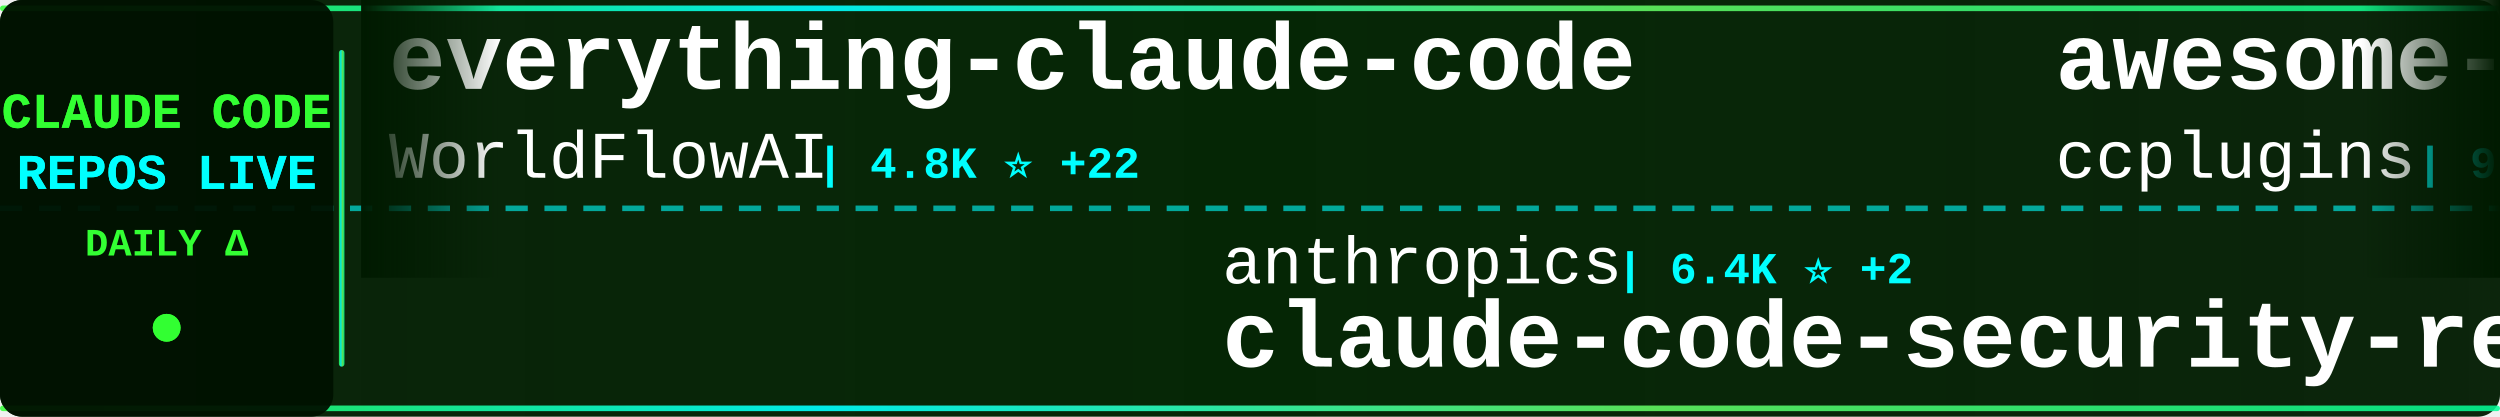
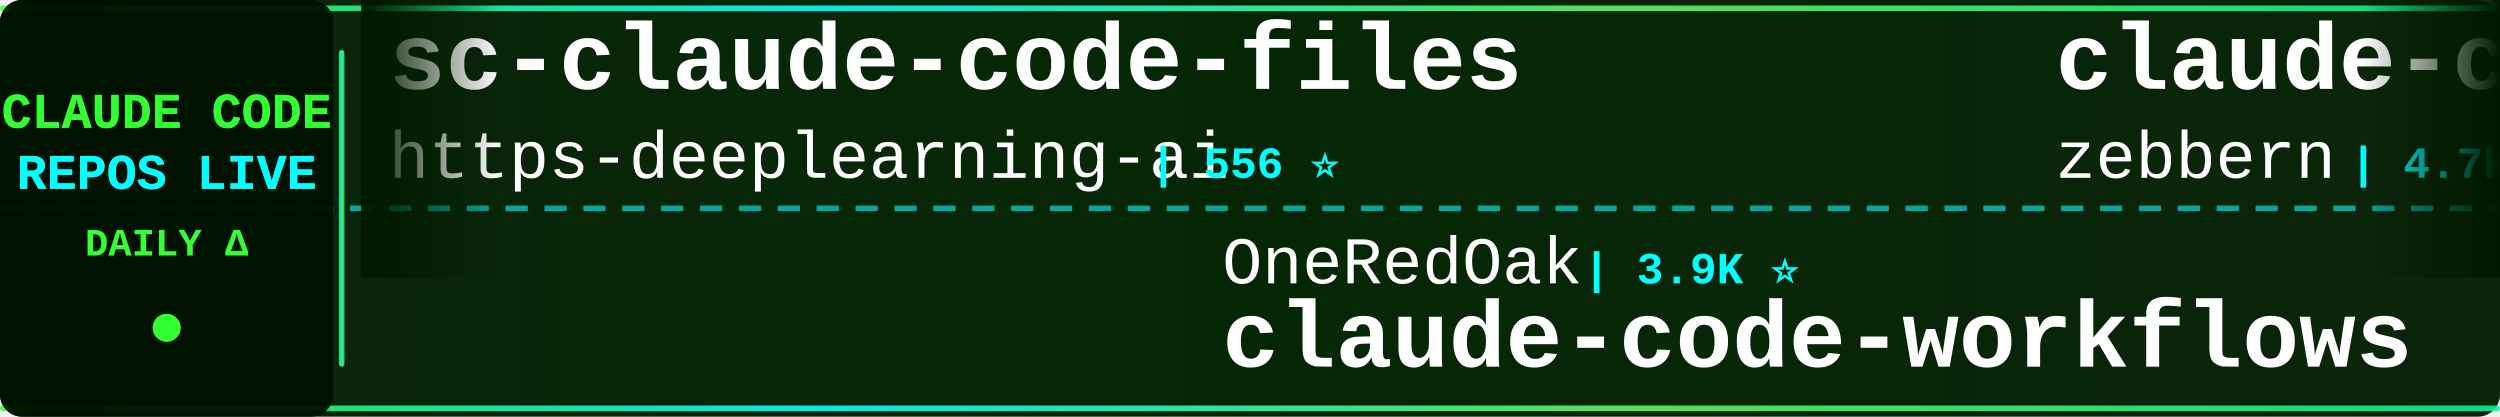
<svg xmlns="http://www.w3.org/2000/svg" width="900" height="150">
  <defs>
    <linearGradient id="tickerBg" x1="0%" y1="0%" x2="100%" y2="0%">
      <stop offset="0%" style="stop-color:#001a00;stop-opacity:0.95" />
      <stop offset="50%" style="stop-color:#002200;stop-opacity:0.98" />
      <stop offset="100%" style="stop-color:#001a00;stop-opacity:0.95" />
    </linearGradient>
    <linearGradient id="borderGrad" x1="0%" y1="0%" x2="100%" y2="0%">
      <stop offset="0%" style="stop-color:#33ff33;stop-opacity:0.85">
        <animate attributeName="stop-opacity" values="0.85;1;0.85" dur="2s" repeatCount="indefinite" />
      </stop>
      <stop offset="33%" style="stop-color:#00ffff;stop-opacity:0.9">
        <animate attributeName="stop-opacity" values="0.9;1;0.9" dur="2.2s" repeatCount="indefinite" />
      </stop>
      <stop offset="66%" style="stop-color:#66ff66;stop-opacity:0.85">
        <animate attributeName="stop-opacity" values="0.85;1;0.85" dur="1.8s" repeatCount="indefinite" />
      </stop>
      <stop offset="100%" style="stop-color:#00ff99;stop-opacity:0.85">
        <animate attributeName="stop-opacity" values="0.85;1;0.85" dur="2s" repeatCount="indefinite" />
      </stop>
    </linearGradient>
    <filter id="textGlow">
      <feGaussianBlur stdDeviation="0.1" result="coloredBlur" />
      <feMerge>
        <feMergeNode in="coloredBlur" />
        <feMergeNode in="SourceGraphic" />
      </feMerge>
    </filter>
    <filter id="metricGlow">
      <feGaussianBlur stdDeviation="0.2" result="coloredBlur" />
      <feMerge>
        <feMergeNode in="coloredBlur" />
        <feMergeNode in="SourceGraphic" />
      </feMerge>
    </filter>
    <linearGradient id="leftFade" x1="0%" y1="0%" x2="100%" y2="0%">
      <stop offset="0%" style="stop-color:#001a00;stop-opacity:1" />
      <stop offset="100%" style="stop-color:#001a00;stop-opacity:0" />
    </linearGradient>
    <linearGradient id="rightFade" x1="0%" y1="0%" x2="100%" y2="0%">
      <stop offset="0%" style="stop-color:#001a00;stop-opacity:0" />
      <stop offset="100%" style="stop-color:#001a00;stop-opacity:1" />
    </linearGradient>
  </defs>
  <rect width="900" height="150" fill="url(#tickerBg)" rx="8" />
  <rect x="0" y="2" width="900" height="2" fill="url(#borderGrad)" rx="1" />
  <rect x="0" y="146" width="900" height="2" fill="url(#borderGrad)" rx="1" />
  <line x1="0" y1="75" x2="900" y2="75" stroke="#00ffff" stroke-width="2" stroke-dasharray="8 6" opacity="0.6" />
  <rect x="0" y="0" width="120" height="150" fill="#001100" opacity="0.95" rx="8" />
  <text x="60" y="46" font-family="'Courier New', monospace" font-size="18" font-weight="bold" fill="#33ff33" text-anchor="middle" filter="url(#textGlow)">
    CLAUDE CODE
  </text>
  <text x="60" y="68" font-family="'Courier New', monospace" font-size="18" font-weight="bold" fill="#00ffff" text-anchor="middle" filter="url(#textGlow)">
    REPOS LIVE
  </text>
  <text x="60" y="92" font-family="'Courier New', monospace" font-size="14" font-weight="bold" fill="#33ff33" text-anchor="middle">
    DAILY Δ
  </text>
  <circle cx="60" cy="118" r="5" fill="#33ff33" filter="url(#metricGlow)">
    <animate attributeName="r" values="4;6;4" dur="1.5s" repeatCount="indefinite" />
    <animate attributeName="opacity" values="0.6;1;0.6" dur="1.5s" repeatCount="indefinite" />
  </circle>
  <rect x="122" y="18" width="2" height="114" fill="url(#borderGrad)" rx="1" />
  <clipPath id="tickerClip">
    <rect x="130" y="0" width="770" height="150" />
  </clipPath>
  <g clip-path="url(#tickerClip)">
    <g id="tickerItems">
      <animateTransform attributeName="transform" attributeType="XML" type="translate" from="0 0" to="-3000 0" dur="54s" repeatCount="indefinite" />
      <g transform="translate(0, 0)">
-         <text x="140" y="32" font-family="'Courier New', monospace" font-size="34" font-weight="bold" fill="#ffffff">everything-claude-code</text>
-         <text x="140" y="64" font-family="'Courier New', monospace" font-size="24" font-weight="normal" fill="#ffffff" opacity="1.0">WorldFlowAI</text>
-         <text x="294" y="64" font-family="'Courier New', monospace" font-size="16" font-weight="bold" fill="#00ffff"> | 4.8K ⭐ +22</text>
+         <text x="140" y="32" font-family="'Courier New', monospace" font-size="34" font-weight="bold" fill="#ffffff">sc-claude-code-files</text>
+         <text x="140" y="64" font-family="'Courier New', monospace" font-size="24" font-weight="normal" fill="#ffffff" opacity="1.0">https-deeplearning-ai</text>
+         <text x="414" y="64" font-family="'Courier New', monospace" font-size="16" font-weight="bold" fill="#00ffff"> | 556 ⭐</text>
      </g>
      <g transform="translate(300, 0)">
-         <text x="140" y="102" font-family="'Courier New', monospace" font-size="24" font-weight="normal" fill="#ffffff" opacity="1.0">anthropics</text>
-         <text x="282" y="102" font-family="'Courier New', monospace" font-size="16" font-weight="bold" fill="#00ffff"> | 6.4K ⭐ +2</text>
-         <text x="140" y="132" font-family="'Courier New', monospace" font-size="34" font-weight="bold" fill="#ffffff">claude-code-security-rev...</text>
+         <text x="140" y="102" font-family="'Courier New', monospace" font-size="24" font-weight="normal" fill="#ffffff" opacity="1.0">OneRedOak</text>
+         <text x="270" y="102" font-family="'Courier New', monospace" font-size="16" font-weight="bold" fill="#00ffff"> | 3.9K ⭐</text>
+         <text x="140" y="132" font-family="'Courier New', monospace" font-size="34" font-weight="bold" fill="#ffffff">claude-code-workflows</text>
      </g>
      <g transform="translate(600, 0)">
-         <text x="140" y="32" font-family="'Courier New', monospace" font-size="34" font-weight="bold" fill="#ffffff">awesome-claude-code-plug...</text>
-         <text x="140" y="64" font-family="'Courier New', monospace" font-size="24" font-weight="normal" fill="#ffffff" opacity="1.0">ccplugins</text>
-         <text x="270" y="64" font-family="'Courier New', monospace" font-size="16" font-weight="bold" fill="#00ffff"> | 974 ⭐ +1</text>
+         <text x="140" y="32" font-family="'Courier New', monospace" font-size="34" font-weight="bold" fill="#ffffff">claude-code-guide</text>
+         <text x="140" y="64" font-family="'Courier New', monospace" font-size="24" font-weight="normal" fill="#ffffff" opacity="1.0">zebbern</text>
+         <text x="246" y="64" font-family="'Courier New', monospace" font-size="16" font-weight="bold" fill="#00ffff"> | 4.7K ⭐</text>
      </g>
      <g transform="translate(900, 0)">
-         <text x="140" y="102" font-family="'Courier New', monospace" font-size="24" font-weight="normal" fill="#ffffff" opacity="1.0">zstmfhy</text>
-         <text x="246" y="102" font-family="'Courier New', monospace" font-size="16" font-weight="bold" fill="#00ffff"> | 188 ⭐</text>
-         <text x="140" y="132" font-family="'Courier New', monospace" font-size="34" font-weight="bold" fill="#ffffff">Claude-code</text>
+         <text x="140" y="102" font-family="'Courier New', monospace" font-size="24" font-weight="normal" fill="#ffffff" opacity="1.0">asgeirtj</text>
+         <text x="258" y="102" font-family="'Courier New', monospace" font-size="16" font-weight="bold" fill="#00ffff"> | 69.8K ⭐ +1</text>
+         <text x="140" y="132" font-family="'Courier New', monospace" font-size="34" font-weight="bold" fill="#ffffff">system_prompts_leaks</text>
      </g>
      <g transform="translate(1200, 0)">
-         <text x="140" y="32" font-family="'Courier New', monospace" font-size="34" font-weight="bold" fill="#ffffff">claude-code-video-toolki...</text>
-         <text x="140" y="64" font-family="'Courier New', monospace" font-size="24" font-weight="normal" fill="#ffffff" opacity="1.0">digitalsamba</text>
-         <text x="306" y="64" font-family="'Courier New', monospace" font-size="16" font-weight="bold" fill="#00ffff"> | 2.3K ⭐ +3</text>
+         <text x="140" y="32" font-family="'Courier New', monospace" font-size="34" font-weight="bold" fill="#ffffff">awesome-claude-code-suba...</text>
+         <text x="140" y="64" font-family="'Courier New', monospace" font-size="24" font-weight="normal" fill="#ffffff" opacity="1.0">VoltAgent</text>
+         <text x="270" y="64" font-family="'Courier New', monospace" font-size="16" font-weight="bold" fill="#00ffff"> | 25.8K ⭐ +6</text>
      </g>
      <g transform="translate(1500, 0)">
-         <text x="140" y="102" font-family="'Courier New', monospace" font-size="24" font-weight="normal" fill="#ffffff" opacity="1.0">alex000kim</text>
-         <text x="282" y="102" font-family="'Courier New', monospace" font-size="16" font-weight="bold" fill="#00ffff"> | 237 ⭐</text>
+         <text x="140" y="102" font-family="'Courier New', monospace" font-size="24" font-weight="normal" fill="#ffffff" opacity="1.0">Onewon</text>
+         <text x="234" y="102" font-family="'Courier New', monospace" font-size="16" font-weight="bold" fill="#00ffff"> | 182 ⭐</text>
        <text x="140" y="132" font-family="'Courier New', monospace" font-size="34" font-weight="bold" fill="#ffffff">claude-code</text>
      </g>
      <g transform="translate(1800, 0)">
-         <text x="140" y="32" font-family="'Courier New', monospace" font-size="34" font-weight="bold" fill="#ffffff">claude-code-hub</text>
-         <text x="140" y="64" font-family="'Courier New', monospace" font-size="24" font-weight="normal" fill="#ffffff" opacity="1.0">ding113</text>
-         <text x="246" y="64" font-family="'Courier New', monospace" font-size="16" font-weight="bold" fill="#00ffff"> | 3.4K ⭐</text>
+         <text x="140" y="32" font-family="'Courier New', monospace" font-size="34" font-weight="bold" fill="#ffffff">claude-code-from-source</text>
+         <text x="140" y="64" font-family="'Courier New', monospace" font-size="24" font-weight="normal" fill="#ffffff" opacity="1.0">alejandrobalderas</text>
+         <text x="366" y="64" font-family="'Courier New', monospace" font-size="16" font-weight="bold" fill="#00ffff"> | 3.0K ⭐ +1</text>
      </g>
      <g transform="translate(2100, 0)">
-         <text x="140" y="102" font-family="'Courier New', monospace" font-size="24" font-weight="normal" fill="#ffffff" opacity="1.0">darcyegb</text>
-         <text x="258" y="102" font-family="'Courier New', monospace" font-size="16" font-weight="bold" fill="#00ffff"> | 777 ⭐</text>
-         <text x="140" y="132" font-family="'Courier New', monospace" font-size="34" font-weight="bold" fill="#ffffff">ClaudeCodeAgents</text>
+         <text x="140" y="102" font-family="'Courier New', monospace" font-size="24" font-weight="normal" fill="#ffffff" opacity="1.0">Chachamaru127</text>
+         <text x="318" y="102" font-family="'Courier New', monospace" font-size="16" font-weight="bold" fill="#00ffff"> | 3.2K ⭐ +2</text>
+         <text x="140" y="132" font-family="'Courier New', monospace" font-size="34" font-weight="bold" fill="#ffffff">claude-code-harness</text>
      </g>
      <g transform="translate(2400, 0)">
        <text x="140" y="32" font-family="'Courier New', monospace" font-size="34" font-weight="bold" fill="#ffffff">claude-code</text>
-         <text x="140" y="64" font-family="'Courier New', monospace" font-size="24" font-weight="normal" fill="#ffffff" opacity="1.0">codeaashu</text>
-         <text x="270" y="64" font-family="'Courier New', monospace" font-size="16" font-weight="bold" fill="#00ffff"> | 3.4K ⭐ +1</text>
+         <text x="140" y="64" font-family="'Courier New', monospace" font-size="24" font-weight="normal" fill="#ffffff" opacity="1.0">mehmoodosman</text>
+         <text x="306" y="64" font-family="'Courier New', monospace" font-size="16" font-weight="bold" fill="#00ffff"> | 173 ⭐</text>
      </g>
      <g transform="translate(2700, 0)">
-         <text x="140" y="102" font-family="'Courier New', monospace" font-size="24" font-weight="normal" fill="#ffffff" opacity="1.0">zebbern</text>
-         <text x="246" y="102" font-family="'Courier New', monospace" font-size="16" font-weight="bold" fill="#00ffff"> | 4.7K ⭐</text>
-         <text x="140" y="132" font-family="'Courier New', monospace" font-size="34" font-weight="bold" fill="#ffffff">claude-code-guide</text>
+         <text x="140" y="102" font-family="'Courier New', monospace" font-size="24" font-weight="normal" fill="#ffffff" opacity="1.0">codeaashu</text>
+         <text x="270" y="102" font-family="'Courier New', monospace" font-size="16" font-weight="bold" fill="#00ffff"> | 3.4K ⭐ +2</text>
+         <text x="140" y="132" font-family="'Courier New', monospace" font-size="34" font-weight="bold" fill="#ffffff">claude-code</text>
      </g>
      <g transform="translate(3000, 0)">
-         <text x="140" y="32" font-family="'Courier New', monospace" font-size="34" font-weight="bold" fill="#ffffff">everything-claude-code</text>
-         <text x="140" y="64" font-family="'Courier New', monospace" font-size="24" font-weight="normal" fill="#ffffff" opacity="1.0">WorldFlowAI</text>
-         <text x="294" y="64" font-family="'Courier New', monospace" font-size="16" font-weight="bold" fill="#00ffff"> | 4.8K ⭐ +22</text>
+         <text x="140" y="32" font-family="'Courier New', monospace" font-size="34" font-weight="bold" fill="#ffffff">sc-claude-code-files</text>
+         <text x="140" y="64" font-family="'Courier New', monospace" font-size="24" font-weight="normal" fill="#ffffff" opacity="1.0">https-deeplearning-ai</text>
+         <text x="414" y="64" font-family="'Courier New', monospace" font-size="16" font-weight="bold" fill="#00ffff"> | 556 ⭐</text>
      </g>
      <g transform="translate(3300, 0)">
-         <text x="140" y="102" font-family="'Courier New', monospace" font-size="24" font-weight="normal" fill="#ffffff" opacity="1.0">anthropics</text>
-         <text x="282" y="102" font-family="'Courier New', monospace" font-size="16" font-weight="bold" fill="#00ffff"> | 6.4K ⭐ +2</text>
-         <text x="140" y="132" font-family="'Courier New', monospace" font-size="34" font-weight="bold" fill="#ffffff">claude-code-security-rev...</text>
+         <text x="140" y="102" font-family="'Courier New', monospace" font-size="24" font-weight="normal" fill="#ffffff" opacity="1.0">OneRedOak</text>
+         <text x="270" y="102" font-family="'Courier New', monospace" font-size="16" font-weight="bold" fill="#00ffff"> | 3.9K ⭐</text>
+         <text x="140" y="132" font-family="'Courier New', monospace" font-size="34" font-weight="bold" fill="#ffffff">claude-code-workflows</text>
      </g>
      <g transform="translate(3600, 0)">
-         <text x="140" y="32" font-family="'Courier New', monospace" font-size="34" font-weight="bold" fill="#ffffff">awesome-claude-code-plug...</text>
-         <text x="140" y="64" font-family="'Courier New', monospace" font-size="24" font-weight="normal" fill="#ffffff" opacity="1.0">ccplugins</text>
-         <text x="270" y="64" font-family="'Courier New', monospace" font-size="16" font-weight="bold" fill="#00ffff"> | 974 ⭐ +1</text>
+         <text x="140" y="32" font-family="'Courier New', monospace" font-size="34" font-weight="bold" fill="#ffffff">claude-code-guide</text>
+         <text x="140" y="64" font-family="'Courier New', monospace" font-size="24" font-weight="normal" fill="#ffffff" opacity="1.0">zebbern</text>
+         <text x="246" y="64" font-family="'Courier New', monospace" font-size="16" font-weight="bold" fill="#00ffff"> | 4.7K ⭐</text>
      </g>
      <g transform="translate(3900, 0)">
-         <text x="140" y="102" font-family="'Courier New', monospace" font-size="24" font-weight="normal" fill="#ffffff" opacity="1.0">zstmfhy</text>
-         <text x="246" y="102" font-family="'Courier New', monospace" font-size="16" font-weight="bold" fill="#00ffff"> | 188 ⭐</text>
-         <text x="140" y="132" font-family="'Courier New', monospace" font-size="34" font-weight="bold" fill="#ffffff">Claude-code</text>
+         <text x="140" y="102" font-family="'Courier New', monospace" font-size="24" font-weight="normal" fill="#ffffff" opacity="1.0">asgeirtj</text>
+         <text x="258" y="102" font-family="'Courier New', monospace" font-size="16" font-weight="bold" fill="#00ffff"> | 69.8K ⭐ +1</text>
+         <text x="140" y="132" font-family="'Courier New', monospace" font-size="34" font-weight="bold" fill="#ffffff">system_prompts_leaks</text>
      </g>
    </g>
  </g>
  <rect x="130" y="0" width="50" height="100" fill="url(#leftFade)" />
  <rect x="850" y="0" width="50" height="100" fill="url(#rightFade)" />
</svg>
